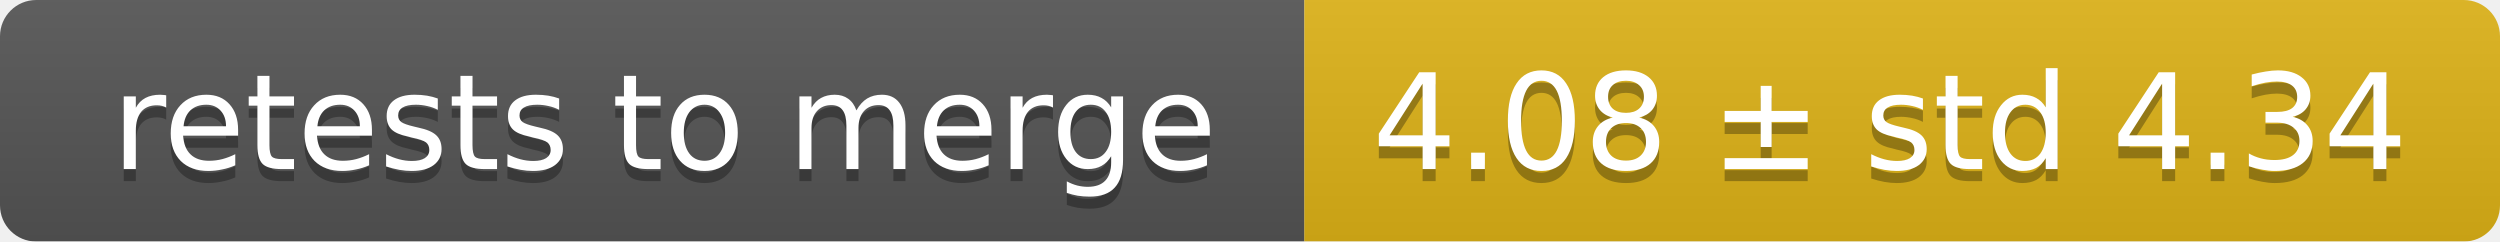
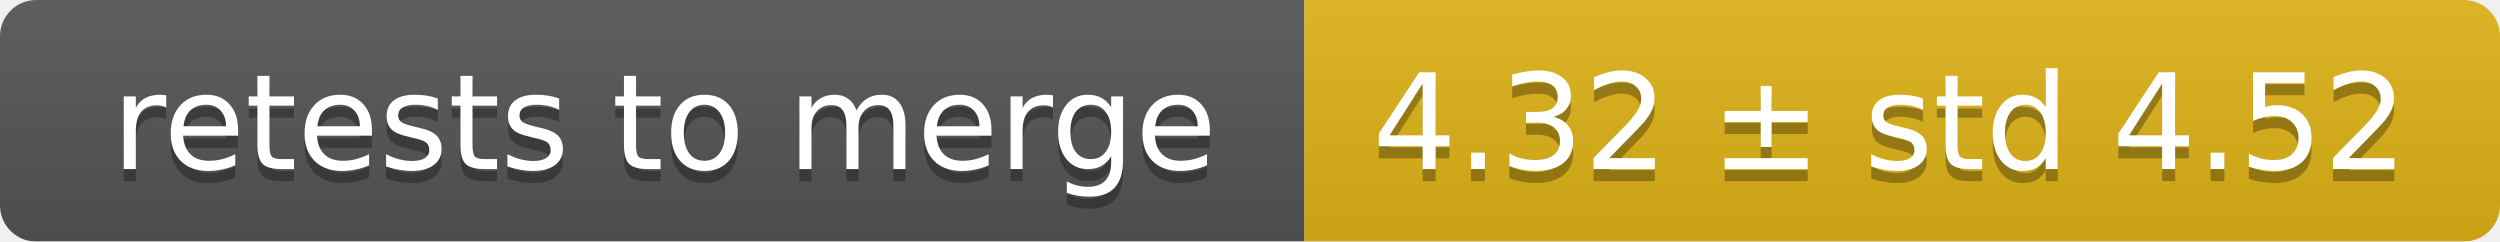
<svg xmlns="http://www.w3.org/2000/svg" width="207" height="20">
  <linearGradient id="smooth" x2="0" y2="100%">
    <stop offset="0" stop-color="#bbb" stop-opacity=".1" />
    <stop offset="1" stop-opacity=".1" />
  </linearGradient>
  <mask id="round">
    <rect width="207" height="20" rx="3" fill="#fff" />
  </mask>
  <g mask="url(#round)">
    <rect width="108" height="20" fill="#555" />
    <rect x="108" width="99" height="20" fill="#dfb317" />
    <rect width="207" height="20" fill="url(#smooth)" />
  </g>
  <g fill="#fff" text-anchor="middle" font-family="DejaVu Sans,Verdana,Geneva,sans-serif" font-size="11">
    <text x="55" y="15" fill="#010101" fill-opacity=".3">retests to merge</text>
    <text x="55" y="14">retests to merge</text>
-     <text x="156.5" y="15" fill="#010101" fill-opacity=".3">4.08 ± std 4.34</text>
-     <text x="156.5" y="14">4.08 ± std 4.34</text>
+     <text x="156.5" y="15" fill="#010101" fill-opacity=".3">4.32 ± std 4.52</text>
+     <text x="156.5" y="14">4.32 ± std 4.52</text>
  </g>
</svg>
